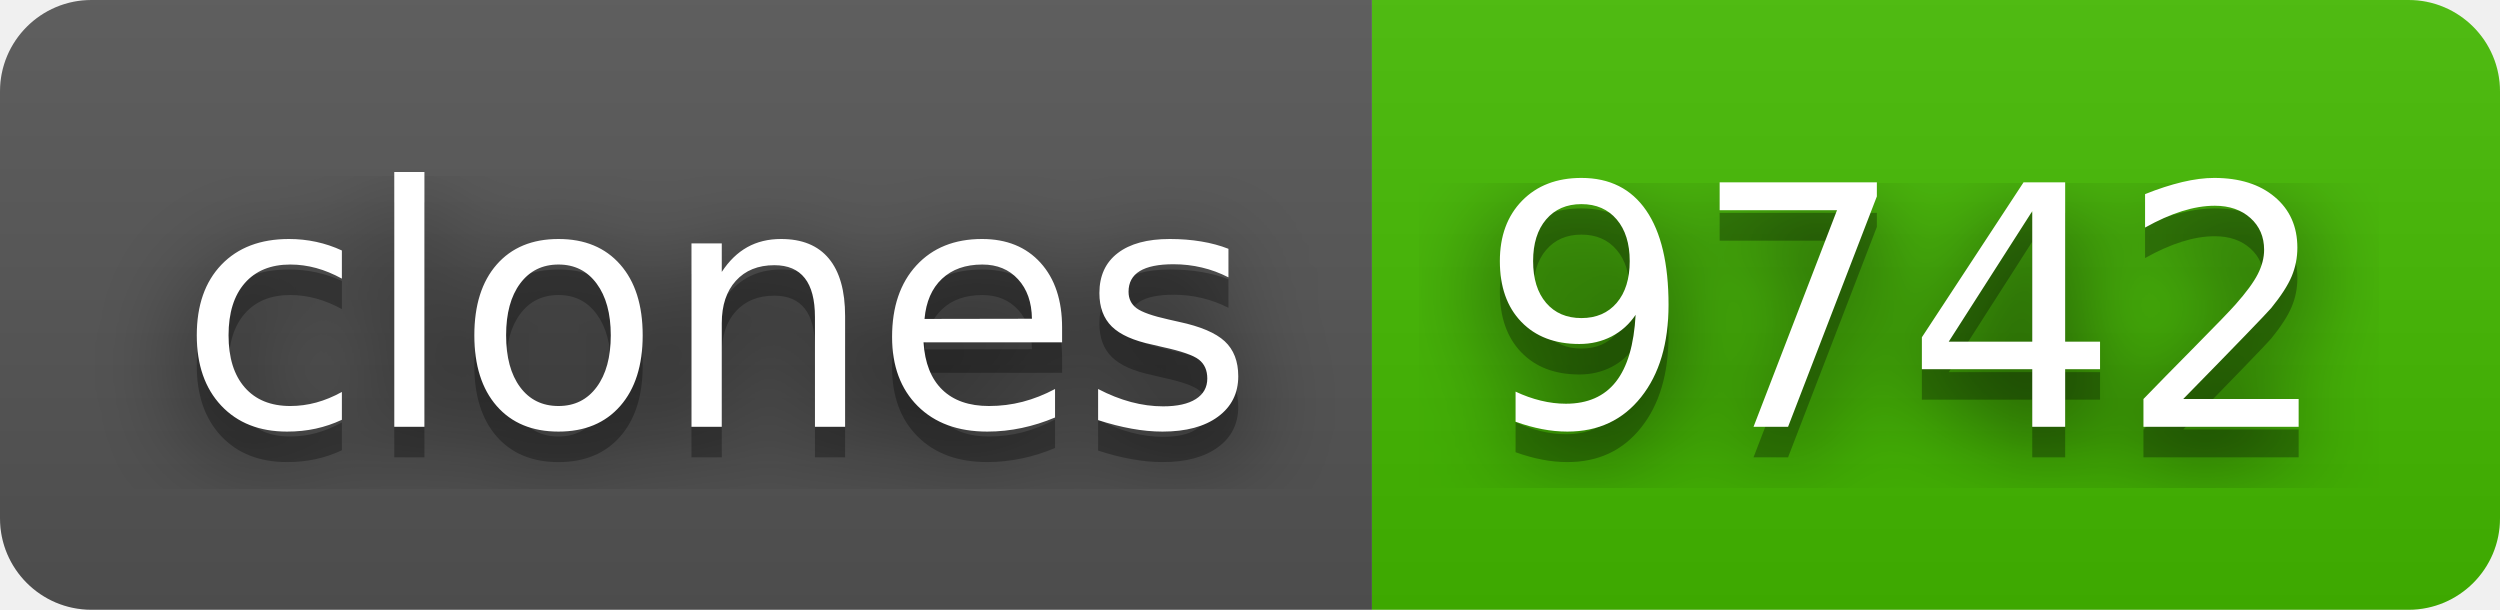
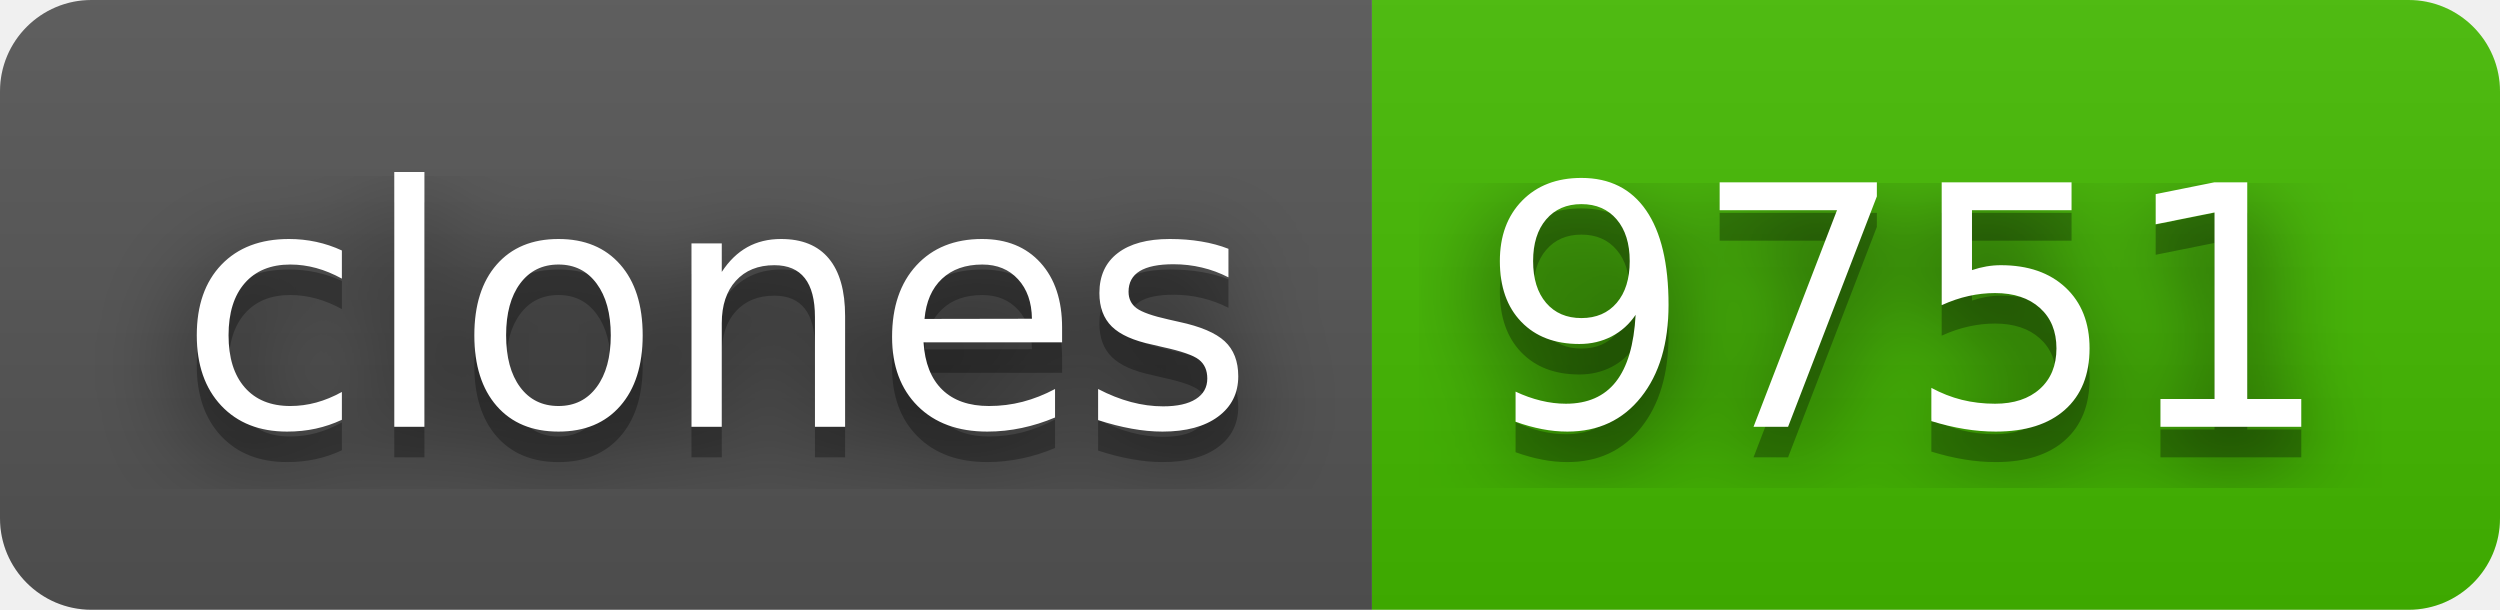
- <svg xmlns="http://www.w3.org/2000/svg" width="82" height="20" role="img" aria-label="clones: 9742">
+ <svg xmlns="http://www.w3.org/2000/svg" width="82" height="20" role="img" aria-label="clones: 9751">
  <filter id="blur">
    <feGaussianBlur stdDeviation="16" />
  </filter>
  <linearGradient id="s" x2="0" y2="100%">
    <stop offset="0" stop-color="#bbb" stop-opacity=".1" />
    <stop offset="1" stop-opacity=".1" />
  </linearGradient>
  <clipPath id="r">
    <rect width="82" height="20" rx="3" />
  </clipPath>
  <g clip-path="url(#r)">
    <rect width="45" height="20" fill="#555" />
    <rect x="45" width="37" height="20" fill="#4b0" />
    <rect width="82" height="20" fill="url(#s)" />
  </g>
  <g fill="#fff" text-anchor="middle" font-family="Verdana,Geneva,DejaVu Sans,sans-serif" text-rendering="geometricPrecision" font-size="110">
    <g transform="scale(.1)">
      <g aria-hidden="true" fill="#010101">
        <text x="235" y="150" fill-opacity=".8" filter="url(#blur)" textLength="350">clones</text>
        <text x="235" y="150" fill-opacity=".3" textLength="350">clones</text>
      </g>
      <text x="235" y="140" textLength="350">clones</text>
    </g>
    <g transform="scale(.1)">
      <g aria-hidden="true" fill="#010101">
-         <text x="625" y="150" fill-opacity=".8" filter="url(#blur)" textLength="270">9742</text>
-         <text x="625" y="150" fill-opacity=".3" textLength="270">9742</text>
+         <text x="625" y="150" fill-opacity=".8" filter="url(#blur)" textLength="270">9751</text>
+         <text x="625" y="150" fill-opacity=".3" textLength="270">9751</text>
      </g>
-       <text x="625" y="140" textLength="270">9742</text>
+       <text x="625" y="140" textLength="270">9751</text>
    </g>
  </g>
</svg>
